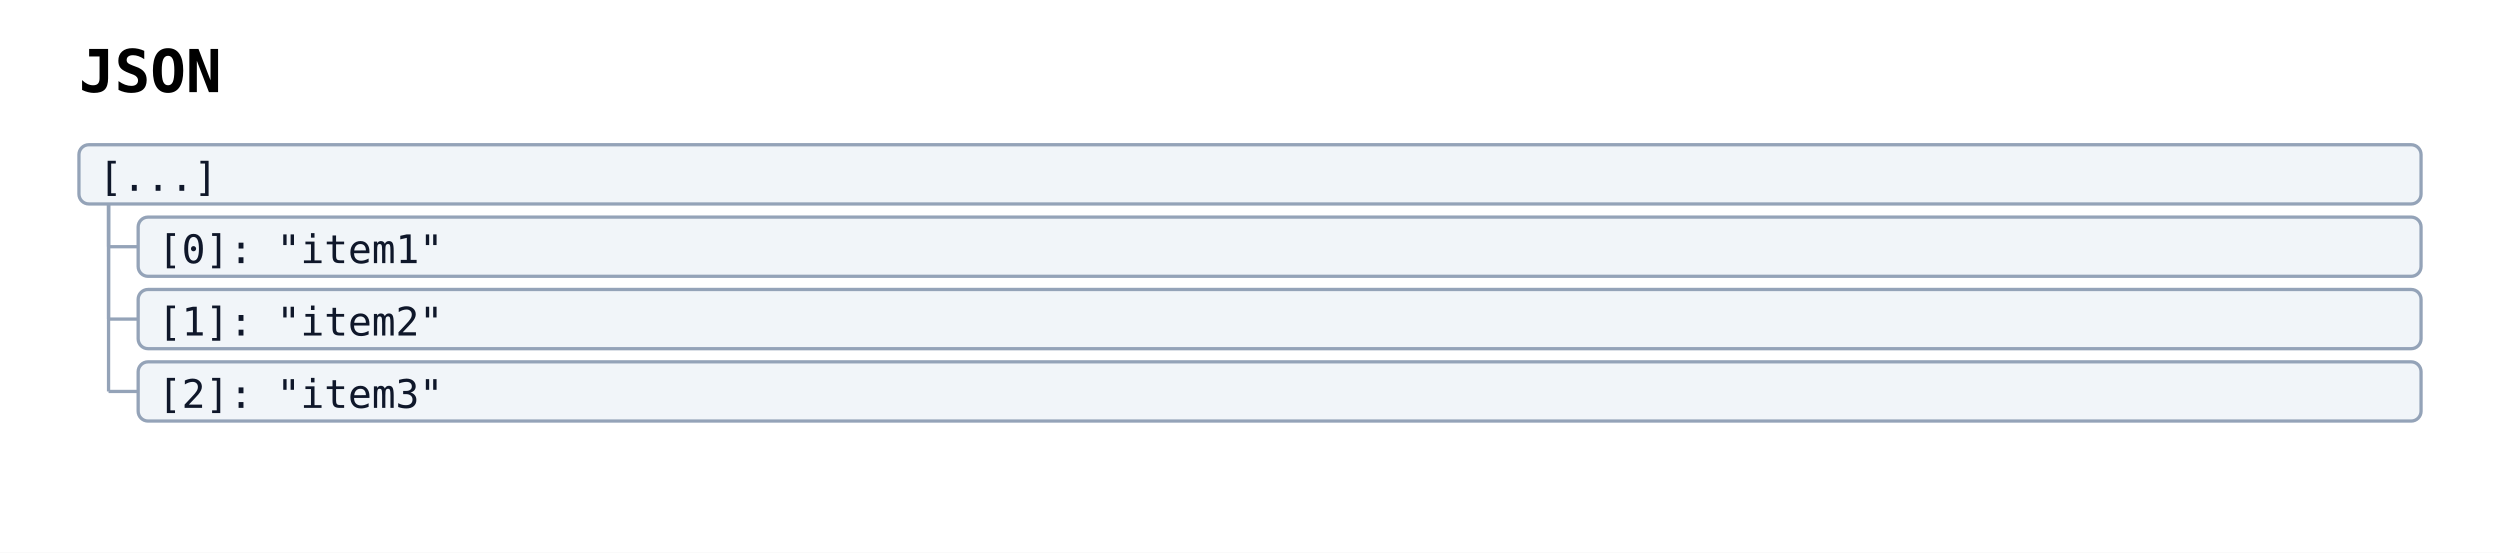
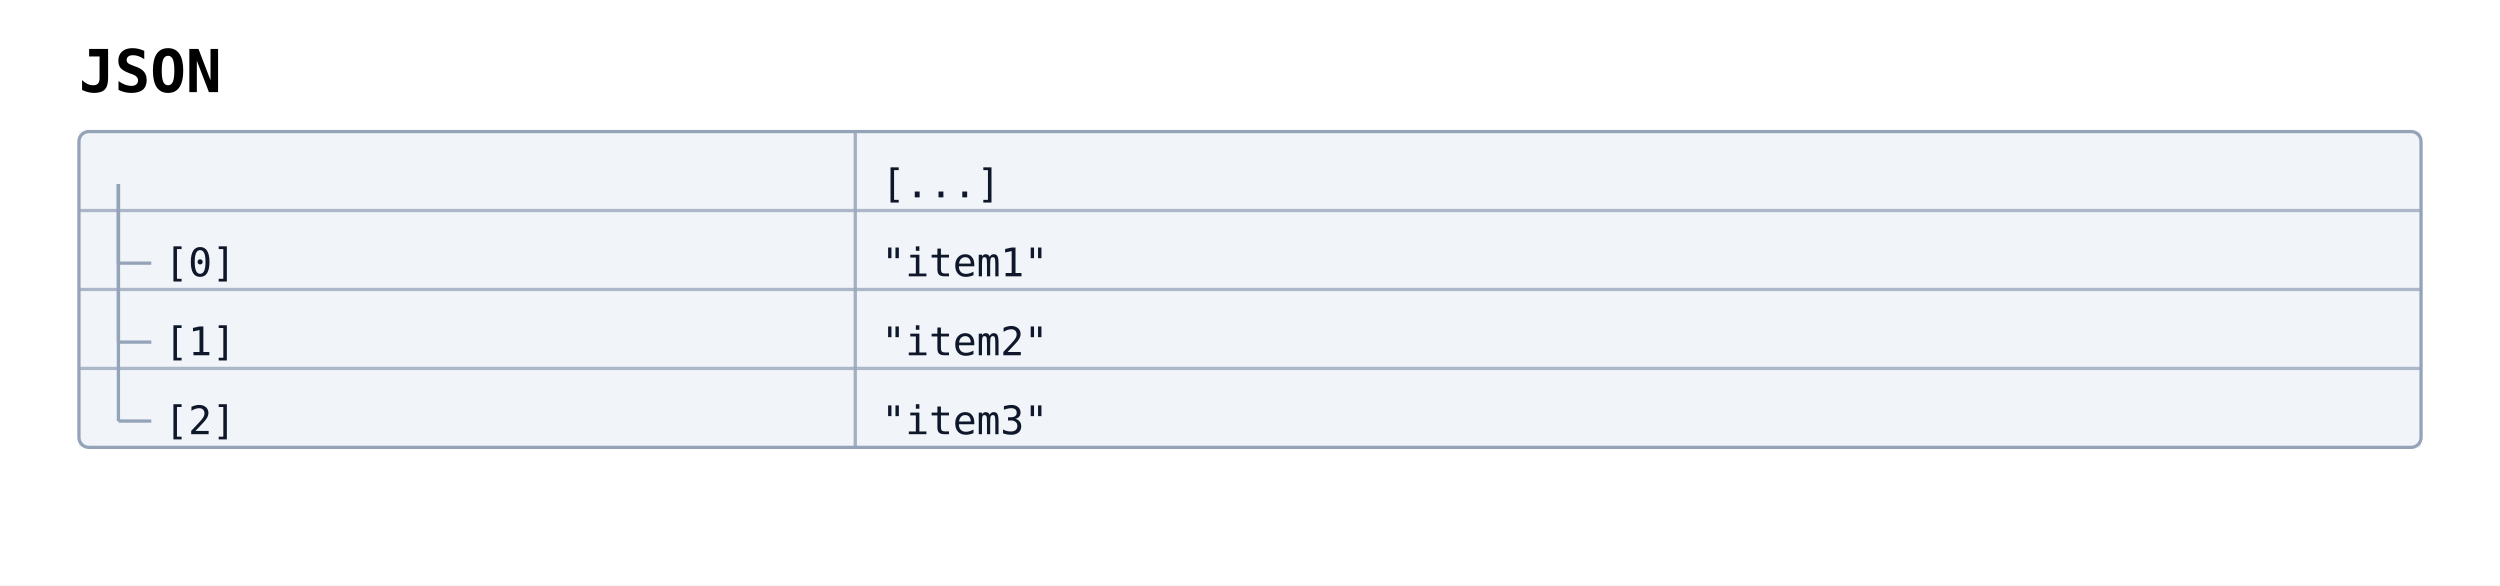
- <svg xmlns="http://www.w3.org/2000/svg" width="760" height="168" viewBox="0 0 760 168" data-projection="json" data-json-node-count="4" data-json-max-depth="1">
+ <svg xmlns="http://www.w3.org/2000/svg" width="760" height="178" viewBox="0 0 760 178" data-projection="json" data-json-node-count="4" data-json-max-depth="1">
  <rect width="100%" height="100%" fill="white" />
  <defs>
    <marker id="arrow-open" viewBox="0 0 10 10" refX="9" refY="5" markerWidth="10" markerHeight="10" markerUnits="userSpaceOnUse" orient="auto-start-reverse">
      <path d="M0,0 L10,5 L0,10" fill="none" stroke="#475569" stroke-width="1.5" />
    </marker>
    <marker id="arrow-triangle" viewBox="0 0 12 12" refX="11" refY="6" markerWidth="12" markerHeight="12" markerUnits="userSpaceOnUse" orient="auto-start-reverse">
      <polygon points="0,0 12,6 0,12" fill="#ffffff" stroke="#475569" stroke-width="1.5" fill-rule="nonzero" />
    </marker>
    <marker id="arrow-diamond-filled" viewBox="0 0 14 10" refX="13" refY="5" markerWidth="14" markerHeight="10" markerUnits="userSpaceOnUse" orient="auto-start-reverse">
      <path d="M0,5 L7,0 L14,5 L7,10 z" fill="#475569" stroke="#475569" stroke-width="1" />
    </marker>
    <marker id="arrow-diamond-open" viewBox="0 0 14 10" refX="13" refY="5" markerWidth="14" markerHeight="10" markerUnits="userSpaceOnUse" orient="auto-start-reverse">
      <path d="M0,5 L7,0 L14,5 L7,10 z" fill="#ffffff" stroke="#475569" stroke-width="1" />
    </marker>
  </defs>
  <text x="24" y="28" font-family="monospace" font-size="18" font-weight="600">JSON</text>
-   <line x1="33" y1="59" x2="33" y2="75" stroke="#94a3b8" stroke-width="1" />
-   <line x1="33" y1="75" x2="42" y2="75" stroke="#94a3b8" stroke-width="1" />
-   <line x1="33" y1="59" x2="33" y2="97" stroke="#94a3b8" stroke-width="1" />
-   <line x1="33" y1="97" x2="42" y2="97" stroke="#94a3b8" stroke-width="1" />
-   <line x1="33" y1="59" x2="33" y2="119" stroke="#94a3b8" stroke-width="1" />
-   <line x1="33" y1="119" x2="42" y2="119" stroke="#94a3b8" stroke-width="1" />
  <g class="data-tree-node json-node json-depth-0" data-projection="json" data-json-index="0" data-json-depth="0" data-json-path="/" data-json-highlight="false" data-json-label="[...]">
-     <rect x="24" y="44" width="712" height="18" rx="3" ry="3" fill="#f1f5f9" stroke="#94a3b8" stroke-width="1" />
-     <text x="30" y="58" font-family="monospace" font-size="12" fill="#0f172a">[...]</text>
+     <rect x="24" y="40" width="712" height="24" fill="#f1f5f9" stroke="none" />
+     <line class="data-table-separator" x1="260" y1="40" x2="260" y2="64" stroke="#94a3b8" stroke-width="1" opacity="0.85" />
+     <text x="268" y="60" font-family="monospace" font-size="12" fill="#0f172a">[...]</text>
  </g>
  <g class="data-tree-node json-node json-depth-1" data-projection="json" data-json-index="1" data-json-depth="1" data-json-path="/0" data-json-highlight="false" data-json-label="[0]: &quot;item1&quot;">
-     <rect x="42" y="66" width="694" height="18" rx="3" ry="3" fill="#f1f5f9" stroke="#94a3b8" stroke-width="1" />
-     <text x="48" y="80" font-family="monospace" font-size="12" fill="#0f172a">[0]: "item1"</text>
+     <rect x="24" y="64" width="712" height="24" fill="#f1f5f9" stroke="none" />
+     <line x1="24" y1="64" x2="736" y2="64" stroke="#94a3b8" stroke-width="1" opacity="0.75" />
+     <line class="data-table-separator" x1="260" y1="64" x2="260" y2="88" stroke="#94a3b8" stroke-width="1" opacity="0.85" />
+     <line x1="36" y1="56" x2="36" y2="80" stroke="#94a3b8" stroke-width="1" />
+     <line x1="36" y1="80" x2="46" y2="80" stroke="#94a3b8" stroke-width="1" />
+     <text x="50" y="84" font-family="monospace" font-size="12" fill="#0f172a">[0]</text>
+     <text x="268" y="84" font-family="monospace" font-size="12" fill="#0f172a">"item1"</text>
  </g>
  <g class="data-tree-node json-node json-depth-1" data-projection="json" data-json-index="2" data-json-depth="1" data-json-path="/1" data-json-highlight="false" data-json-label="[1]: &quot;item2&quot;">
-     <rect x="42" y="88" width="694" height="18" rx="3" ry="3" fill="#f1f5f9" stroke="#94a3b8" stroke-width="1" />
-     <text x="48" y="102" font-family="monospace" font-size="12" fill="#0f172a">[1]: "item2"</text>
+     <rect x="24" y="88" width="712" height="24" fill="#f1f5f9" stroke="none" />
+     <line x1="24" y1="88" x2="736" y2="88" stroke="#94a3b8" stroke-width="1" opacity="0.75" />
+     <line class="data-table-separator" x1="260" y1="88" x2="260" y2="112" stroke="#94a3b8" stroke-width="1" opacity="0.85" />
+     <line x1="36" y1="56" x2="36" y2="104" stroke="#94a3b8" stroke-width="1" />
+     <line x1="36" y1="104" x2="46" y2="104" stroke="#94a3b8" stroke-width="1" />
+     <text x="50" y="108" font-family="monospace" font-size="12" fill="#0f172a">[1]</text>
+     <text x="268" y="108" font-family="monospace" font-size="12" fill="#0f172a">"item2"</text>
  </g>
  <g class="data-tree-node json-node json-depth-1" data-projection="json" data-json-index="3" data-json-depth="1" data-json-path="/2" data-json-highlight="false" data-json-label="[2]: &quot;item3&quot;">
-     <rect x="42" y="110" width="694" height="18" rx="3" ry="3" fill="#f1f5f9" stroke="#94a3b8" stroke-width="1" />
-     <text x="48" y="124" font-family="monospace" font-size="12" fill="#0f172a">[2]: "item3"</text>
+     <rect x="24" y="112" width="712" height="24" fill="#f1f5f9" stroke="none" />
+     <line x1="24" y1="112" x2="736" y2="112" stroke="#94a3b8" stroke-width="1" opacity="0.75" />
+     <line class="data-table-separator" x1="260" y1="112" x2="260" y2="136" stroke="#94a3b8" stroke-width="1" opacity="0.85" />
+     <line x1="36" y1="56" x2="36" y2="128" stroke="#94a3b8" stroke-width="1" />
+     <line x1="36" y1="128" x2="46" y2="128" stroke="#94a3b8" stroke-width="1" />
+     <text x="50" y="132" font-family="monospace" font-size="12" fill="#0f172a">[2]</text>
+     <text x="268" y="132" font-family="monospace" font-size="12" fill="#0f172a">"item3"</text>
  </g>
+   <rect class="data-table-frame json-table" x="24" y="40" width="712" height="96" rx="3" ry="3" fill="none" stroke="#94a3b8" stroke-width="1" />
</svg>
